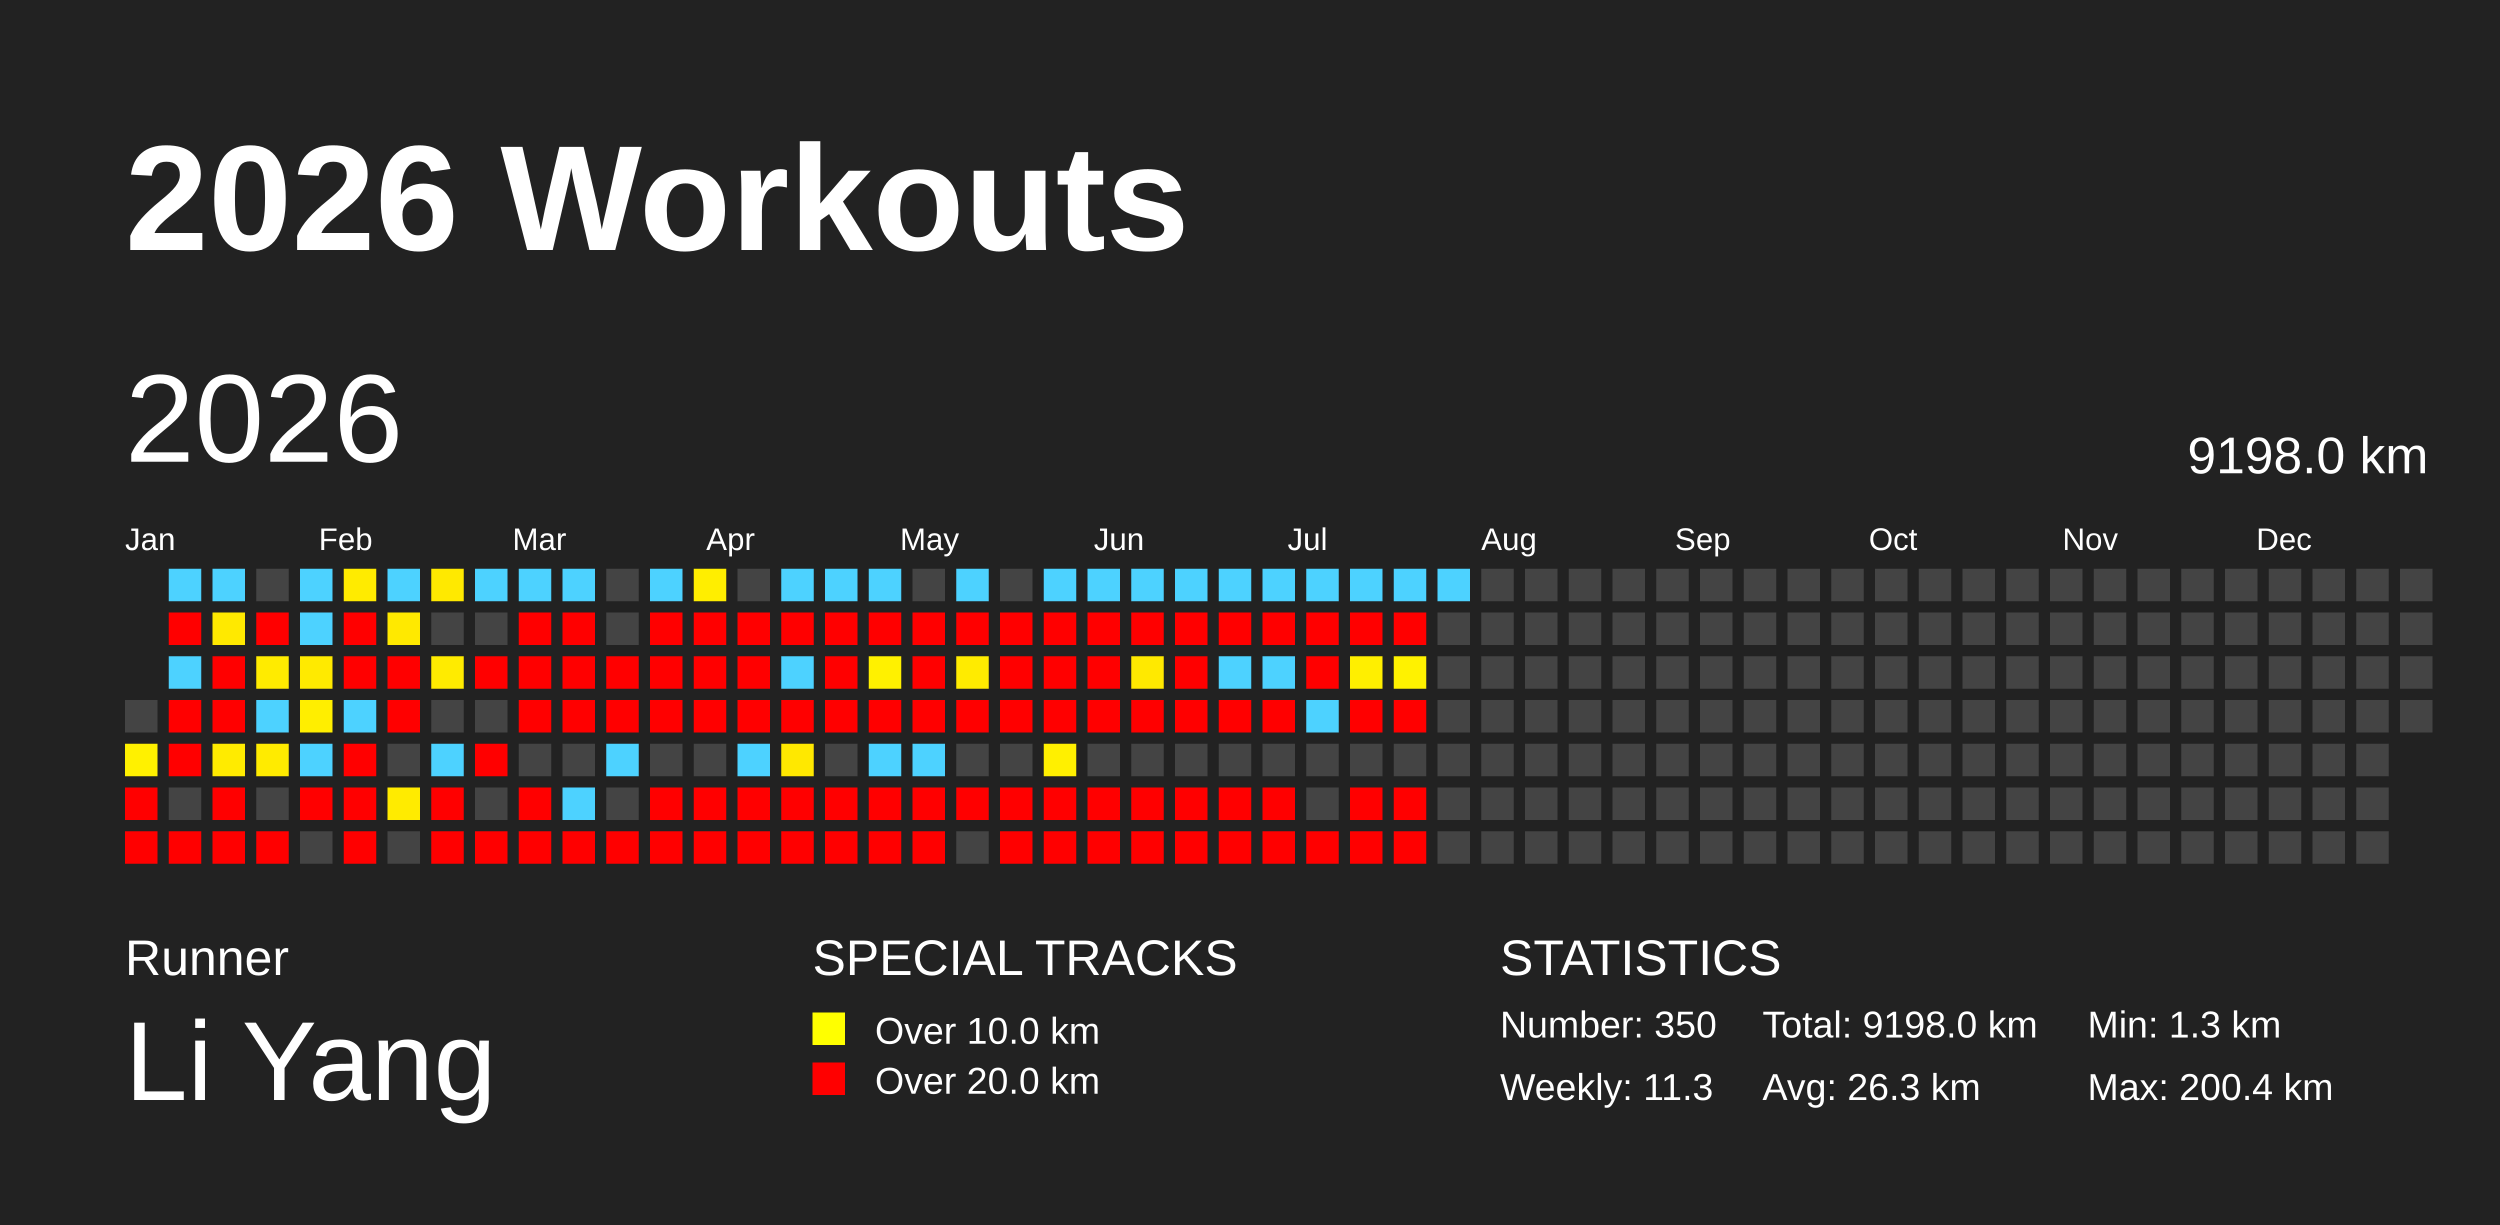
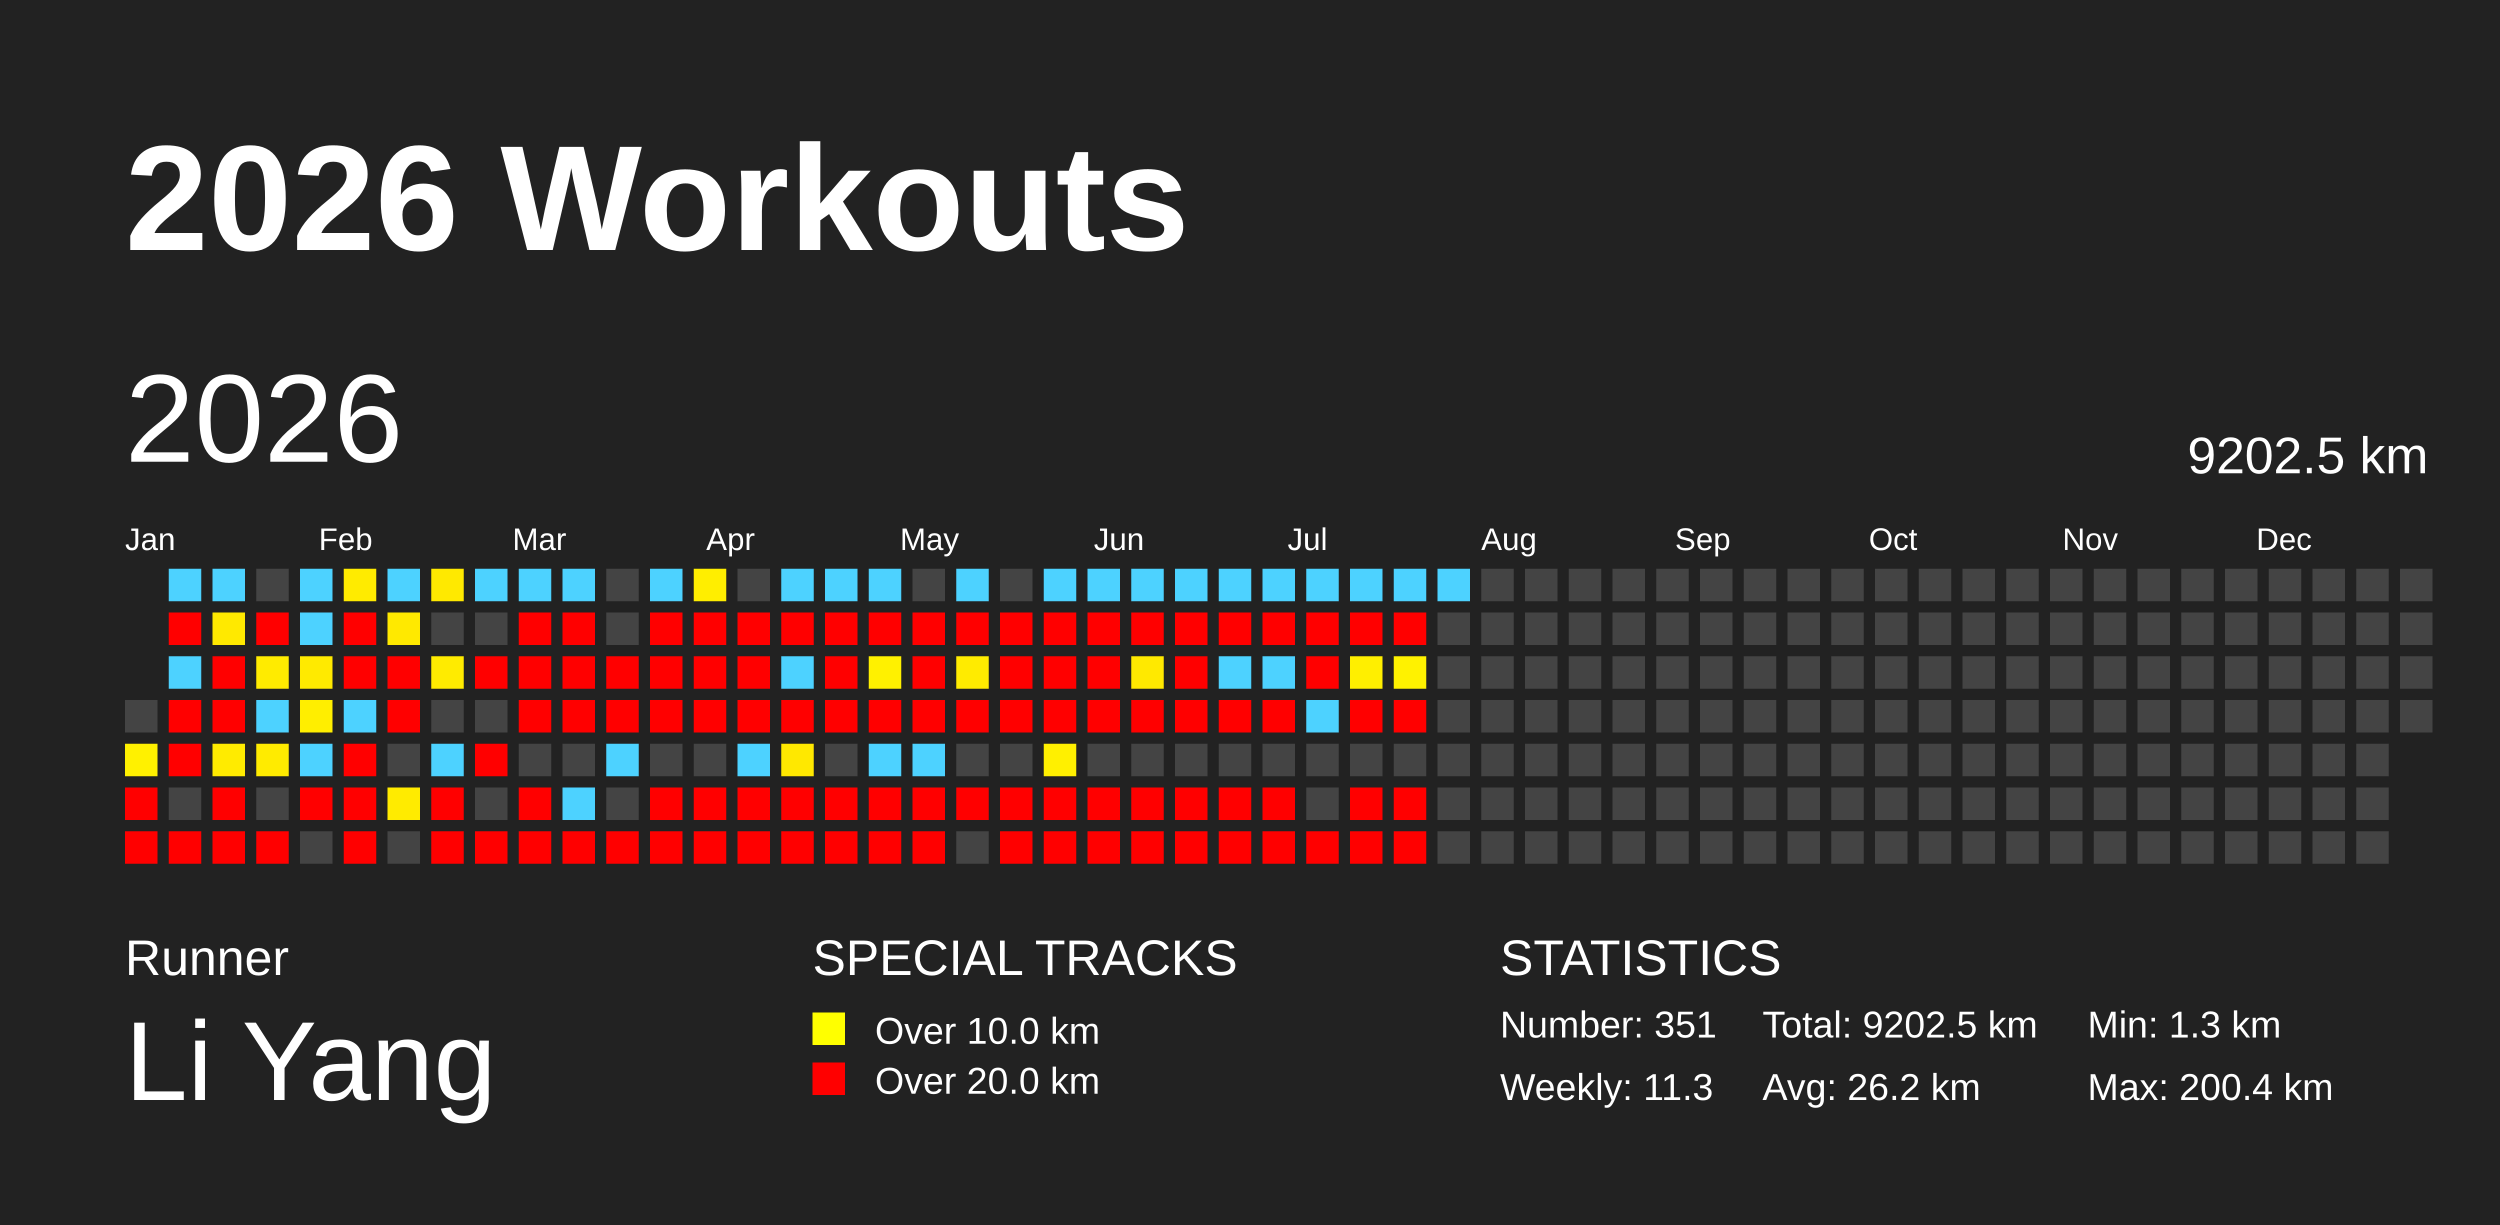
<svg xmlns="http://www.w3.org/2000/svg" baseProfile="full" height="98mm" version="1.1" viewBox="0,0,200,98" width="200mm">
  <defs />
  <rect fill="#222222" height="98" width="200" x="0" y="0" />
  <text fill="#FFFFFF" style="font-size:12px; font-family:Arial; font-weight:bold;" x="10" y="20">2026 Workouts</text>
  <text fill="#FFFFFF" style="font-size:4px; font-family:Arial" x="10" y="78">Runner</text>
  <text fill="#FFFFFF" style="font-size:9px; font-family:Arial" x="10" y="88">Li Yang</text>
  <text fill="#FFFFFF" style="font-size:4px; font-family:Arial" x="65" y="78">SPECIAL TRACKS</text>
  <rect fill="yellow" height="2.6" width="2.6" x="65" y="81" />
  <text fill="#FFFFFF" style="font-size:3px; font-family:Arial" x="70" y="83.5">Over 10.0 km</text>
  <rect fill="red" height="2.6" width="2.6" x="65" y="85" />
  <text fill="#FFFFFF" style="font-size:3px; font-family:Arial" x="70" y="87.5">Over 20.0 km</text>
  <text fill="#FFFFFF" style="font-size:4px; font-family:Arial" x="120" y="78">STATISTICS</text>
-   <text fill="#FFFFFF" style="font-size:3px; font-family:Arial" x="120" y="83">Number: 350</text>
+   <text fill="#FFFFFF" style="font-size:3px; font-family:Arial" x="120" y="83">Number: 351</text>
  <text fill="#FFFFFF" style="font-size:3px; font-family:Arial" x="120" y="88">Weekly: 11.3</text>
-   <text fill="#FFFFFF" style="font-size:3px; font-family:Arial" x="141" y="83">Total: 9198.0 km</text>
-   <text fill="#FFFFFF" style="font-size:3px; font-family:Arial" x="141" y="88">Avg: 26.3 km</text>
+   <text fill="#FFFFFF" style="font-size:3px; font-family:Arial" x="141" y="83">Total: 9202.5 km</text>
+   <text fill="#FFFFFF" style="font-size:3px; font-family:Arial" x="141" y="88">Avg: 26.2 km</text>
  <text fill="#FFFFFF" style="font-size:3px; font-family:Arial" x="167" y="83">Min: 1.3 km</text>
  <text fill="#FFFFFF" style="font-size:3px; font-family:Arial" x="167" y="88">Max: 200.4 km</text>
  <text dominant-baseline="hanging" fill="#FFFFFF" style="font-size:10.0px; font-family:Arial;" x="10" y="30">2026</text>
-   <text dominant-baseline="hanging" fill="#FFFFFF" style="font-size:4.125px; font-family:Arial;" x="175" y="35">9198.0 km</text>
+   <text dominant-baseline="hanging" fill="#FFFFFF" style="font-size:4.125px; font-family:Arial;" x="175" y="35">9202.5 km</text>
  <text fill="#FFFFFF" style="font-size:2.5px; font-family:Arial" x="10.0" y="44">Jan</text>
  <text fill="#FFFFFF" style="font-size:2.5px; font-family:Arial" x="25.5" y="44">Feb</text>
  <text fill="#FFFFFF" style="font-size:2.5px; font-family:Arial" x="41.0" y="44">Mar</text>
  <text fill="#FFFFFF" style="font-size:2.5px; font-family:Arial" x="56.5" y="44">Apr</text>
  <text fill="#FFFFFF" style="font-size:2.5px; font-family:Arial" x="72.0" y="44">May</text>
  <text fill="#FFFFFF" style="font-size:2.5px; font-family:Arial" x="87.5" y="44">Jun</text>
  <text fill="#FFFFFF" style="font-size:2.5px; font-family:Arial" x="103.0" y="44">Jul</text>
  <text fill="#FFFFFF" style="font-size:2.5px; font-family:Arial" x="118.5" y="44">Aug</text>
  <text fill="#FFFFFF" style="font-size:2.5px; font-family:Arial" x="134.0" y="44">Sep</text>
  <text fill="#FFFFFF" style="font-size:2.5px; font-family:Arial" x="149.5" y="44">Oct</text>
  <text fill="#FFFFFF" style="font-size:2.5px; font-family:Arial" x="165.0" y="44">Nov</text>
  <text fill="#FFFFFF" style="font-size:2.5px; font-family:Arial" x="180.5" y="44">Dec</text>
  <rect fill="#444444" height="2.6" width="2.6" x="10.0" y="56.0" />
  <rect fill="#fff100" height="2.6" width="2.6" x="10.0" y="59.5" />
  <rect fill="red" height="2.6" width="2.6" x="10.0" y="63.0" />
  <rect fill="red" height="2.6" width="2.6" x="10.0" y="66.5" />
  <rect fill="#4dd2ff" height="2.6" width="2.6" x="13.5" y="45.5" />
  <rect fill="red" height="2.6" width="2.6" x="13.5" y="49.0" />
  <rect fill="#4dd2ff" height="2.6" width="2.6" x="13.5" y="52.5" />
  <rect fill="red" height="2.6" width="2.6" x="13.5" y="56.0" />
  <rect fill="red" height="2.6" width="2.6" x="13.5" y="59.5" />
  <rect fill="#444444" height="2.6" width="2.6" x="13.5" y="63.0" />
  <rect fill="red" height="2.6" width="2.6" x="13.5" y="66.5" />
  <rect fill="#4dd2ff" height="2.6" width="2.6" x="17.0" y="45.5" />
  <rect fill="#ffe900" height="2.6" width="2.6" x="17.0" y="49.0" />
  <rect fill="red" height="2.6" width="2.6" x="17.0" y="52.5" />
  <rect fill="red" height="2.6" width="2.6" x="17.0" y="56.0" />
  <rect fill="#ffeb00" height="2.6" width="2.6" x="17.0" y="59.5" />
  <rect fill="red" height="2.6" width="2.6" x="17.0" y="63.0" />
  <rect fill="red" height="2.6" width="2.6" x="17.0" y="66.5" />
  <rect fill="#444444" height="2.6" width="2.6" x="20.5" y="45.5" />
  <rect fill="red" height="2.6" width="2.6" x="20.5" y="49.0" />
  <rect fill="#ffeb00" height="2.6" width="2.6" x="20.5" y="52.5" />
  <rect fill="#4dd2ff" height="2.6" width="2.6" x="20.5" y="56.0" />
  <rect fill="#ffeb00" height="2.6" width="2.6" x="20.5" y="59.5" />
  <rect fill="#444444" height="2.6" width="2.6" x="20.5" y="63.0" />
  <rect fill="red" height="2.6" width="2.6" x="20.5" y="66.5" />
  <rect fill="#4dd2ff" height="2.6" width="2.6" x="24.0" y="45.5" />
  <rect fill="#4dd2ff" height="2.6" width="2.6" x="24.0" y="49.0" />
  <rect fill="#ffea00" height="2.6" width="2.6" x="24.0" y="52.5" />
  <rect fill="#ffee00" height="2.6" width="2.6" x="24.0" y="56.0" />
  <rect fill="#4dd2ff" height="2.6" width="2.6" x="24.0" y="59.5" />
  <rect fill="red" height="2.6" width="2.6" x="24.0" y="63.0" />
  <rect fill="#444444" height="2.6" width="2.6" x="24.0" y="66.5" />
  <rect fill="#ffeb00" height="2.6" width="2.6" x="27.5" y="45.5" />
  <rect fill="red" height="2.6" width="2.6" x="27.5" y="49.0" />
  <rect fill="red" height="2.6" width="2.6" x="27.5" y="52.5" />
  <rect fill="#4dd2ff" height="2.6" width="2.6" x="27.5" y="56.0" />
  <rect fill="red" height="2.6" width="2.6" x="27.5" y="59.5" />
  <rect fill="red" height="2.6" width="2.6" x="27.5" y="63.0" />
  <rect fill="red" height="2.6" width="2.6" x="27.5" y="66.5" />
  <rect fill="#4dd2ff" height="2.6" width="2.6" x="31.0" y="45.5" />
  <rect fill="#ffe900" height="2.6" width="2.6" x="31.0" y="49.0" />
  <rect fill="red" height="2.6" width="2.6" x="31.0" y="52.5" />
  <rect fill="red" height="2.6" width="2.6" x="31.0" y="56.0" />
  <rect fill="#444444" height="2.6" width="2.6" x="31.0" y="59.5" />
  <rect fill="#ffeb00" height="2.6" width="2.6" x="31.0" y="63.0" />
  <rect fill="#444444" height="2.6" width="2.6" x="31.0" y="66.5" />
  <rect fill="#ffe900" height="2.6" width="2.6" x="34.5" y="45.5" />
  <rect fill="#444444" height="2.6" width="2.6" x="34.5" y="49.0" />
  <rect fill="#ffeb00" height="2.6" width="2.6" x="34.5" y="52.5" />
  <rect fill="#444444" height="2.6" width="2.6" x="34.5" y="56.0" />
  <rect fill="#4dd2ff" height="2.6" width="2.6" x="34.5" y="59.5" />
  <rect fill="red" height="2.6" width="2.6" x="34.5" y="63.0" />
  <rect fill="red" height="2.6" width="2.6" x="34.5" y="66.5" />
  <rect fill="#4dd2ff" height="2.6" width="2.6" x="38.0" y="45.5" />
  <rect fill="#444444" height="2.6" width="2.6" x="38.0" y="49.0" />
  <rect fill="red" height="2.6" width="2.6" x="38.0" y="52.5" />
  <rect fill="#444444" height="2.6" width="2.6" x="38.0" y="56.0" />
  <rect fill="red" height="2.6" width="2.6" x="38.0" y="59.5" />
  <rect fill="#444444" height="2.6" width="2.6" x="38.0" y="63.0" />
  <rect fill="red" height="2.6" width="2.6" x="38.0" y="66.5" />
  <rect fill="#4dd2ff" height="2.6" width="2.6" x="41.5" y="45.5" />
  <rect fill="red" height="2.6" width="2.6" x="41.5" y="49.0" />
  <rect fill="red" height="2.6" width="2.6" x="41.5" y="52.5" />
  <rect fill="red" height="2.6" width="2.6" x="41.5" y="56.0" />
  <rect fill="#444444" height="2.6" width="2.6" x="41.5" y="59.5" />
  <rect fill="red" height="2.6" width="2.6" x="41.5" y="63.0" />
  <rect fill="red" height="2.6" width="2.6" x="41.5" y="66.5" />
  <rect fill="#4dd2ff" height="2.6" width="2.6" x="45.0" y="45.5" />
  <rect fill="red" height="2.6" width="2.6" x="45.0" y="49.0" />
  <rect fill="red" height="2.6" width="2.6" x="45.0" y="52.5" />
  <rect fill="red" height="2.6" width="2.6" x="45.0" y="56.0" />
  <rect fill="#444444" height="2.6" width="2.6" x="45.0" y="59.5" />
  <rect fill="#4dd2ff" height="2.6" width="2.6" x="45.0" y="63.0" />
  <rect fill="red" height="2.6" width="2.6" x="45.0" y="66.5" />
  <rect fill="#444444" height="2.6" width="2.6" x="48.5" y="45.5" />
  <rect fill="#444444" height="2.6" width="2.6" x="48.5" y="49.0" />
  <rect fill="red" height="2.6" width="2.6" x="48.5" y="52.5" />
  <rect fill="red" height="2.6" width="2.6" x="48.5" y="56.0" />
  <rect fill="#4dd2ff" height="2.6" width="2.6" x="48.5" y="59.5" />
  <rect fill="#444444" height="2.6" width="2.6" x="48.5" y="63.0" />
  <rect fill="red" height="2.6" width="2.6" x="48.5" y="66.5" />
  <rect fill="#4dd2ff" height="2.6" width="2.6" x="52.0" y="45.5" />
  <rect fill="red" height="2.6" width="2.6" x="52.0" y="49.0" />
  <rect fill="red" height="2.6" width="2.6" x="52.0" y="52.5" />
  <rect fill="red" height="2.6" width="2.6" x="52.0" y="56.0" />
  <rect fill="#444444" height="2.6" width="2.6" x="52.0" y="59.5" />
  <rect fill="red" height="2.6" width="2.6" x="52.0" y="63.0" />
  <rect fill="red" height="2.6" width="2.6" x="52.0" y="66.5" />
  <rect fill="#ffee00" height="2.6" width="2.6" x="55.5" y="45.5" />
  <rect fill="red" height="2.6" width="2.6" x="55.5" y="49.0" />
  <rect fill="red" height="2.6" width="2.6" x="55.5" y="52.5" />
  <rect fill="red" height="2.6" width="2.6" x="55.5" y="56.0" />
  <rect fill="#444444" height="2.6" width="2.6" x="55.5" y="59.5" />
  <rect fill="red" height="2.6" width="2.6" x="55.5" y="63.0" />
  <rect fill="red" height="2.6" width="2.6" x="55.5" y="66.5" />
  <rect fill="#444444" height="2.6" width="2.6" x="59.0" y="45.5" />
  <rect fill="red" height="2.6" width="2.6" x="59.0" y="49.0" />
  <rect fill="red" height="2.6" width="2.6" x="59.0" y="52.5" />
  <rect fill="red" height="2.6" width="2.6" x="59.0" y="56.0" />
  <rect fill="#4dd2ff" height="2.6" width="2.6" x="59.0" y="59.5" />
  <rect fill="red" height="2.6" width="2.6" x="59.0" y="63.0" />
  <rect fill="red" height="2.6" width="2.6" x="59.0" y="66.5" />
  <rect fill="#4dd2ff" height="2.6" width="2.6" x="62.5" y="45.5" />
  <rect fill="red" height="2.6" width="2.6" x="62.5" y="49.0" />
  <rect fill="#4dd2ff" height="2.6" width="2.6" x="62.5" y="52.5" />
  <rect fill="red" height="2.6" width="2.6" x="62.5" y="56.0" />
  <rect fill="#ffe800" height="2.6" width="2.6" x="62.5" y="59.5" />
  <rect fill="red" height="2.6" width="2.6" x="62.5" y="63.0" />
  <rect fill="red" height="2.6" width="2.6" x="62.5" y="66.5" />
  <rect fill="#4dd2ff" height="2.6" width="2.6" x="66.0" y="45.5" />
  <rect fill="red" height="2.6" width="2.6" x="66.0" y="49.0" />
  <rect fill="red" height="2.6" width="2.6" x="66.0" y="52.5" />
  <rect fill="red" height="2.6" width="2.6" x="66.0" y="56.0" />
  <rect fill="#444444" height="2.6" width="2.6" x="66.0" y="59.5" />
  <rect fill="red" height="2.6" width="2.6" x="66.0" y="63.0" />
  <rect fill="red" height="2.6" width="2.6" x="66.0" y="66.5" />
  <rect fill="#4dd2ff" height="2.6" width="2.6" x="69.5" y="45.5" />
  <rect fill="red" height="2.6" width="2.6" x="69.5" y="49.0" />
  <rect fill="#fff100" height="2.6" width="2.6" x="69.5" y="52.5" />
  <rect fill="red" height="2.6" width="2.6" x="69.5" y="56.0" />
  <rect fill="#4dd2ff" height="2.6" width="2.6" x="69.5" y="59.5" />
  <rect fill="red" height="2.6" width="2.6" x="69.5" y="63.0" />
  <rect fill="red" height="2.6" width="2.6" x="69.5" y="66.5" />
  <rect fill="#444444" height="2.6" width="2.6" x="73.0" y="45.5" />
  <rect fill="red" height="2.6" width="2.6" x="73.0" y="49.0" />
  <rect fill="red" height="2.6" width="2.6" x="73.0" y="52.5" />
  <rect fill="red" height="2.6" width="2.6" x="73.0" y="56.0" />
  <rect fill="#4dd2ff" height="2.6" width="2.6" x="73.0" y="59.5" />
  <rect fill="red" height="2.6" width="2.6" x="73.0" y="63.0" />
  <rect fill="red" height="2.6" width="2.6" x="73.0" y="66.5" />
  <rect fill="#4dd2ff" height="2.6" width="2.6" x="76.5" y="45.5" />
  <rect fill="red" height="2.6" width="2.6" x="76.5" y="49.0" />
  <rect fill="#ffeb00" height="2.6" width="2.6" x="76.5" y="52.5" />
  <rect fill="red" height="2.6" width="2.6" x="76.5" y="56.0" />
  <rect fill="#444444" height="2.6" width="2.6" x="76.5" y="59.5" />
  <rect fill="red" height="2.6" width="2.6" x="76.5" y="63.0" />
  <rect fill="#444444" height="2.6" width="2.6" x="76.5" y="66.5" />
  <rect fill="#444444" height="2.6" width="2.6" x="80.0" y="45.5" />
  <rect fill="red" height="2.6" width="2.6" x="80.0" y="49.0" />
  <rect fill="red" height="2.6" width="2.6" x="80.0" y="52.5" />
  <rect fill="red" height="2.6" width="2.6" x="80.0" y="56.0" />
  <rect fill="#444444" height="2.6" width="2.6" x="80.0" y="59.5" />
  <rect fill="red" height="2.6" width="2.6" x="80.0" y="63.0" />
  <rect fill="red" height="2.6" width="2.6" x="80.0" y="66.5" />
  <rect fill="#4dd2ff" height="2.6" width="2.6" x="83.5" y="45.5" />
  <rect fill="red" height="2.6" width="2.6" x="83.5" y="49.0" />
  <rect fill="red" height="2.6" width="2.6" x="83.5" y="52.5" />
  <rect fill="red" height="2.6" width="2.6" x="83.5" y="56.0" />
  <rect fill="#fff000" height="2.6" width="2.6" x="83.5" y="59.5" />
  <rect fill="red" height="2.6" width="2.6" x="83.5" y="63.0" />
  <rect fill="red" height="2.6" width="2.6" x="83.5" y="66.5" />
  <rect fill="#4dd2ff" height="2.6" width="2.6" x="87.0" y="45.5" />
  <rect fill="red" height="2.6" width="2.6" x="87.0" y="49.0" />
  <rect fill="red" height="2.6" width="2.6" x="87.0" y="52.5" />
  <rect fill="red" height="2.6" width="2.6" x="87.0" y="56.0" />
  <rect fill="#444444" height="2.6" width="2.6" x="87.0" y="59.5" />
  <rect fill="red" height="2.6" width="2.6" x="87.0" y="63.0" />
  <rect fill="red" height="2.6" width="2.6" x="87.0" y="66.5" />
  <rect fill="#4dd2ff" height="2.6" width="2.6" x="90.5" y="45.5" />
  <rect fill="red" height="2.6" width="2.6" x="90.5" y="49.0" />
  <rect fill="#ffe900" height="2.6" width="2.6" x="90.5" y="52.5" />
  <rect fill="red" height="2.6" width="2.6" x="90.5" y="56.0" />
  <rect fill="#444444" height="2.6" width="2.6" x="90.5" y="59.5" />
  <rect fill="red" height="2.6" width="2.6" x="90.5" y="63.0" />
  <rect fill="red" height="2.6" width="2.6" x="90.5" y="66.5" />
  <rect fill="#4dd2ff" height="2.6" width="2.6" x="94.0" y="45.5" />
  <rect fill="red" height="2.6" width="2.6" x="94.0" y="49.0" />
  <rect fill="red" height="2.6" width="2.6" x="94.0" y="52.5" />
  <rect fill="red" height="2.6" width="2.6" x="94.0" y="56.0" />
  <rect fill="#444444" height="2.6" width="2.6" x="94.0" y="59.5" />
  <rect fill="red" height="2.6" width="2.6" x="94.0" y="63.0" />
  <rect fill="red" height="2.6" width="2.6" x="94.0" y="66.5" />
  <rect fill="#4dd2ff" height="2.6" width="2.6" x="97.5" y="45.5" />
  <rect fill="red" height="2.6" width="2.6" x="97.5" y="49.0" />
  <rect fill="#4dd2ff" height="2.6" width="2.6" x="97.5" y="52.5" />
  <rect fill="red" height="2.6" width="2.6" x="97.5" y="56.0" />
  <rect fill="#444444" height="2.6" width="2.6" x="97.5" y="59.5" />
  <rect fill="red" height="2.6" width="2.6" x="97.5" y="63.0" />
  <rect fill="red" height="2.6" width="2.6" x="97.5" y="66.5" />
  <rect fill="#4dd2ff" height="2.6" width="2.6" x="101.0" y="45.5" />
  <rect fill="red" height="2.6" width="2.6" x="101.0" y="49.0" />
  <rect fill="#4dd2ff" height="2.6" width="2.6" x="101.0" y="52.5" />
  <rect fill="red" height="2.6" width="2.6" x="101.0" y="56.0" />
  <rect fill="#444444" height="2.6" width="2.6" x="101.0" y="59.5" />
  <rect fill="red" height="2.6" width="2.6" x="101.0" y="63.0" />
  <rect fill="red" height="2.6" width="2.6" x="101.0" y="66.5" />
  <rect fill="#4dd2ff" height="2.6" width="2.6" x="104.5" y="45.5" />
  <rect fill="red" height="2.6" width="2.6" x="104.5" y="49.0" />
  <rect fill="red" height="2.6" width="2.6" x="104.5" y="52.5" />
  <rect fill="#4dd2ff" height="2.6" width="2.6" x="104.5" y="56.0" />
  <rect fill="#444444" height="2.6" width="2.6" x="104.5" y="59.5" />
  <rect fill="#444444" height="2.6" width="2.6" x="104.5" y="63.0" />
  <rect fill="red" height="2.6" width="2.6" x="104.5" y="66.5" />
  <rect fill="#4dd2ff" height="2.6" width="2.6" x="108.0" y="45.5" />
  <rect fill="red" height="2.6" width="2.6" x="108.0" y="49.0" />
  <rect fill="#ffef00" height="2.6" width="2.6" x="108.0" y="52.5" />
  <rect fill="red" height="2.6" width="2.6" x="108.0" y="56.0" />
  <rect fill="#444444" height="2.6" width="2.6" x="108.0" y="59.5" />
  <rect fill="red" height="2.6" width="2.6" x="108.0" y="63.0" />
  <rect fill="red" height="2.6" width="2.6" x="108.0" y="66.5" />
  <rect fill="#4dd2ff" height="2.6" width="2.6" x="111.5" y="45.5" />
  <rect fill="red" height="2.6" width="2.6" x="111.5" y="49.0" />
  <rect fill="#fff200" height="2.6" width="2.6" x="111.5" y="52.5" />
  <rect fill="red" height="2.6" width="2.6" x="111.5" y="56.0" />
  <rect fill="#444444" height="2.6" width="2.6" x="111.5" y="59.5" />
  <rect fill="red" height="2.6" width="2.6" x="111.5" y="63.0" />
  <rect fill="red" height="2.6" width="2.6" x="111.5" y="66.5" />
  <rect fill="#4dd2ff" height="2.6" width="2.6" x="115.0" y="45.5" />
  <rect fill="#444444" height="2.6" width="2.6" x="115.0" y="49.0" />
  <rect fill="#444444" height="2.6" width="2.6" x="115.0" y="52.5" />
  <rect fill="#444444" height="2.6" width="2.6" x="115.0" y="56.0" />
  <rect fill="#444444" height="2.6" width="2.6" x="115.0" y="59.5" />
  <rect fill="#444444" height="2.6" width="2.6" x="115.0" y="63.0" />
  <rect fill="#444444" height="2.6" width="2.6" x="115.0" y="66.5" />
  <rect fill="#444444" height="2.6" width="2.6" x="118.5" y="45.5" />
  <rect fill="#444444" height="2.6" width="2.6" x="118.5" y="49.0" />
  <rect fill="#444444" height="2.6" width="2.6" x="118.5" y="52.5" />
  <rect fill="#444444" height="2.6" width="2.6" x="118.5" y="56.0" />
  <rect fill="#444444" height="2.6" width="2.6" x="118.5" y="59.5" />
  <rect fill="#444444" height="2.6" width="2.6" x="118.5" y="63.0" />
  <rect fill="#444444" height="2.6" width="2.6" x="118.5" y="66.5" />
  <rect fill="#444444" height="2.6" width="2.6" x="122.0" y="45.5" />
  <rect fill="#444444" height="2.6" width="2.6" x="122.0" y="49.0" />
  <rect fill="#444444" height="2.6" width="2.6" x="122.0" y="52.5" />
  <rect fill="#444444" height="2.6" width="2.6" x="122.0" y="56.0" />
  <rect fill="#444444" height="2.6" width="2.6" x="122.0" y="59.5" />
  <rect fill="#444444" height="2.6" width="2.6" x="122.0" y="63.0" />
  <rect fill="#444444" height="2.6" width="2.6" x="122.0" y="66.5" />
  <rect fill="#444444" height="2.6" width="2.6" x="125.5" y="45.5" />
  <rect fill="#444444" height="2.6" width="2.6" x="125.5" y="49.0" />
  <rect fill="#444444" height="2.6" width="2.6" x="125.5" y="52.5" />
  <rect fill="#444444" height="2.6" width="2.6" x="125.5" y="56.0" />
  <rect fill="#444444" height="2.6" width="2.6" x="125.5" y="59.5" />
  <rect fill="#444444" height="2.6" width="2.6" x="125.5" y="63.0" />
  <rect fill="#444444" height="2.6" width="2.6" x="125.5" y="66.5" />
  <rect fill="#444444" height="2.6" width="2.6" x="129.0" y="45.5" />
  <rect fill="#444444" height="2.6" width="2.6" x="129.0" y="49.0" />
  <rect fill="#444444" height="2.6" width="2.6" x="129.0" y="52.5" />
  <rect fill="#444444" height="2.6" width="2.6" x="129.0" y="56.0" />
  <rect fill="#444444" height="2.6" width="2.6" x="129.0" y="59.5" />
  <rect fill="#444444" height="2.6" width="2.6" x="129.0" y="63.0" />
  <rect fill="#444444" height="2.6" width="2.6" x="129.0" y="66.5" />
  <rect fill="#444444" height="2.6" width="2.6" x="132.5" y="45.5" />
  <rect fill="#444444" height="2.6" width="2.6" x="132.5" y="49.0" />
  <rect fill="#444444" height="2.6" width="2.6" x="132.5" y="52.5" />
  <rect fill="#444444" height="2.6" width="2.6" x="132.5" y="56.0" />
  <rect fill="#444444" height="2.6" width="2.6" x="132.5" y="59.5" />
  <rect fill="#444444" height="2.6" width="2.6" x="132.5" y="63.0" />
  <rect fill="#444444" height="2.6" width="2.6" x="132.5" y="66.5" />
  <rect fill="#444444" height="2.6" width="2.6" x="136.0" y="45.5" />
  <rect fill="#444444" height="2.6" width="2.6" x="136.0" y="49.0" />
  <rect fill="#444444" height="2.6" width="2.6" x="136.0" y="52.5" />
  <rect fill="#444444" height="2.6" width="2.6" x="136.0" y="56.0" />
  <rect fill="#444444" height="2.6" width="2.6" x="136.0" y="59.5" />
  <rect fill="#444444" height="2.6" width="2.6" x="136.0" y="63.0" />
  <rect fill="#444444" height="2.6" width="2.6" x="136.0" y="66.5" />
  <rect fill="#444444" height="2.6" width="2.6" x="139.5" y="45.5" />
  <rect fill="#444444" height="2.6" width="2.6" x="139.5" y="49.0" />
  <rect fill="#444444" height="2.6" width="2.6" x="139.5" y="52.5" />
  <rect fill="#444444" height="2.6" width="2.6" x="139.5" y="56.0" />
  <rect fill="#444444" height="2.6" width="2.6" x="139.5" y="59.5" />
  <rect fill="#444444" height="2.6" width="2.6" x="139.5" y="63.0" />
  <rect fill="#444444" height="2.6" width="2.6" x="139.5" y="66.5" />
  <rect fill="#444444" height="2.6" width="2.6" x="143.0" y="45.5" />
  <rect fill="#444444" height="2.6" width="2.6" x="143.0" y="49.0" />
  <rect fill="#444444" height="2.6" width="2.6" x="143.0" y="52.5" />
  <rect fill="#444444" height="2.6" width="2.6" x="143.0" y="56.0" />
  <rect fill="#444444" height="2.6" width="2.6" x="143.0" y="59.5" />
  <rect fill="#444444" height="2.6" width="2.6" x="143.0" y="63.0" />
  <rect fill="#444444" height="2.6" width="2.6" x="143.0" y="66.5" />
  <rect fill="#444444" height="2.6" width="2.6" x="146.5" y="45.5" />
  <rect fill="#444444" height="2.6" width="2.6" x="146.5" y="49.0" />
  <rect fill="#444444" height="2.6" width="2.6" x="146.5" y="52.5" />
  <rect fill="#444444" height="2.6" width="2.6" x="146.5" y="56.0" />
  <rect fill="#444444" height="2.6" width="2.6" x="146.5" y="59.5" />
  <rect fill="#444444" height="2.6" width="2.6" x="146.5" y="63.0" />
  <rect fill="#444444" height="2.6" width="2.6" x="146.5" y="66.5" />
  <rect fill="#444444" height="2.6" width="2.6" x="150.0" y="45.5" />
  <rect fill="#444444" height="2.6" width="2.6" x="150.0" y="49.0" />
  <rect fill="#444444" height="2.6" width="2.6" x="150.0" y="52.5" />
  <rect fill="#444444" height="2.6" width="2.6" x="150.0" y="56.0" />
  <rect fill="#444444" height="2.6" width="2.6" x="150.0" y="59.5" />
  <rect fill="#444444" height="2.6" width="2.6" x="150.0" y="63.0" />
  <rect fill="#444444" height="2.6" width="2.6" x="150.0" y="66.5" />
  <rect fill="#444444" height="2.6" width="2.6" x="153.5" y="45.5" />
  <rect fill="#444444" height="2.6" width="2.6" x="153.5" y="49.0" />
  <rect fill="#444444" height="2.6" width="2.6" x="153.5" y="52.5" />
  <rect fill="#444444" height="2.6" width="2.6" x="153.5" y="56.0" />
  <rect fill="#444444" height="2.6" width="2.6" x="153.5" y="59.5" />
  <rect fill="#444444" height="2.6" width="2.6" x="153.5" y="63.0" />
  <rect fill="#444444" height="2.6" width="2.6" x="153.5" y="66.5" />
  <rect fill="#444444" height="2.6" width="2.6" x="157.0" y="45.5" />
  <rect fill="#444444" height="2.6" width="2.6" x="157.0" y="49.0" />
  <rect fill="#444444" height="2.6" width="2.6" x="157.0" y="52.5" />
  <rect fill="#444444" height="2.6" width="2.6" x="157.0" y="56.0" />
  <rect fill="#444444" height="2.6" width="2.6" x="157.0" y="59.5" />
  <rect fill="#444444" height="2.6" width="2.6" x="157.0" y="63.0" />
  <rect fill="#444444" height="2.6" width="2.6" x="157.0" y="66.5" />
  <rect fill="#444444" height="2.6" width="2.6" x="160.5" y="45.5" />
  <rect fill="#444444" height="2.6" width="2.6" x="160.5" y="49.0" />
  <rect fill="#444444" height="2.6" width="2.6" x="160.5" y="52.5" />
  <rect fill="#444444" height="2.6" width="2.6" x="160.5" y="56.0" />
  <rect fill="#444444" height="2.6" width="2.6" x="160.5" y="59.5" />
  <rect fill="#444444" height="2.6" width="2.6" x="160.5" y="63.0" />
  <rect fill="#444444" height="2.6" width="2.6" x="160.5" y="66.5" />
  <rect fill="#444444" height="2.6" width="2.6" x="164.0" y="45.5" />
  <rect fill="#444444" height="2.6" width="2.6" x="164.0" y="49.0" />
  <rect fill="#444444" height="2.6" width="2.6" x="164.0" y="52.5" />
  <rect fill="#444444" height="2.6" width="2.6" x="164.0" y="56.0" />
  <rect fill="#444444" height="2.6" width="2.6" x="164.0" y="59.5" />
  <rect fill="#444444" height="2.6" width="2.6" x="164.0" y="63.0" />
  <rect fill="#444444" height="2.6" width="2.6" x="164.0" y="66.5" />
  <rect fill="#444444" height="2.6" width="2.6" x="167.5" y="45.5" />
  <rect fill="#444444" height="2.6" width="2.6" x="167.5" y="49.0" />
  <rect fill="#444444" height="2.6" width="2.6" x="167.5" y="52.5" />
  <rect fill="#444444" height="2.6" width="2.6" x="167.5" y="56.0" />
  <rect fill="#444444" height="2.6" width="2.6" x="167.5" y="59.5" />
  <rect fill="#444444" height="2.6" width="2.6" x="167.5" y="63.0" />
  <rect fill="#444444" height="2.6" width="2.6" x="167.5" y="66.5" />
  <rect fill="#444444" height="2.6" width="2.6" x="171.0" y="45.5" />
  <rect fill="#444444" height="2.6" width="2.6" x="171.0" y="49.0" />
  <rect fill="#444444" height="2.6" width="2.6" x="171.0" y="52.5" />
  <rect fill="#444444" height="2.6" width="2.6" x="171.0" y="56.0" />
  <rect fill="#444444" height="2.6" width="2.6" x="171.0" y="59.5" />
  <rect fill="#444444" height="2.6" width="2.6" x="171.0" y="63.0" />
  <rect fill="#444444" height="2.6" width="2.6" x="171.0" y="66.5" />
  <rect fill="#444444" height="2.6" width="2.6" x="174.5" y="45.5" />
  <rect fill="#444444" height="2.6" width="2.6" x="174.5" y="49.0" />
  <rect fill="#444444" height="2.6" width="2.6" x="174.5" y="52.5" />
  <rect fill="#444444" height="2.6" width="2.6" x="174.5" y="56.0" />
  <rect fill="#444444" height="2.6" width="2.6" x="174.5" y="59.5" />
  <rect fill="#444444" height="2.6" width="2.6" x="174.5" y="63.0" />
  <rect fill="#444444" height="2.6" width="2.6" x="174.5" y="66.5" />
  <rect fill="#444444" height="2.6" width="2.6" x="178.0" y="45.5" />
  <rect fill="#444444" height="2.6" width="2.6" x="178.0" y="49.0" />
  <rect fill="#444444" height="2.6" width="2.6" x="178.0" y="52.5" />
  <rect fill="#444444" height="2.6" width="2.6" x="178.0" y="56.0" />
  <rect fill="#444444" height="2.6" width="2.6" x="178.0" y="59.5" />
  <rect fill="#444444" height="2.6" width="2.6" x="178.0" y="63.0" />
  <rect fill="#444444" height="2.6" width="2.6" x="178.0" y="66.5" />
  <rect fill="#444444" height="2.6" width="2.6" x="181.5" y="45.5" />
  <rect fill="#444444" height="2.6" width="2.6" x="181.5" y="49.0" />
  <rect fill="#444444" height="2.6" width="2.6" x="181.5" y="52.5" />
  <rect fill="#444444" height="2.6" width="2.6" x="181.5" y="56.0" />
  <rect fill="#444444" height="2.6" width="2.6" x="181.5" y="59.5" />
  <rect fill="#444444" height="2.6" width="2.6" x="181.5" y="63.0" />
  <rect fill="#444444" height="2.6" width="2.6" x="181.5" y="66.5" />
  <rect fill="#444444" height="2.6" width="2.6" x="185.0" y="45.5" />
  <rect fill="#444444" height="2.6" width="2.6" x="185.0" y="49.0" />
  <rect fill="#444444" height="2.6" width="2.6" x="185.0" y="52.5" />
  <rect fill="#444444" height="2.6" width="2.6" x="185.0" y="56.0" />
  <rect fill="#444444" height="2.6" width="2.6" x="185.0" y="59.5" />
  <rect fill="#444444" height="2.6" width="2.6" x="185.0" y="63.0" />
  <rect fill="#444444" height="2.6" width="2.6" x="185.0" y="66.5" />
  <rect fill="#444444" height="2.6" width="2.6" x="188.5" y="45.5" />
  <rect fill="#444444" height="2.6" width="2.6" x="188.5" y="49.0" />
  <rect fill="#444444" height="2.6" width="2.6" x="188.5" y="52.5" />
  <rect fill="#444444" height="2.6" width="2.6" x="188.5" y="56.0" />
  <rect fill="#444444" height="2.6" width="2.6" x="188.5" y="59.5" />
  <rect fill="#444444" height="2.6" width="2.6" x="188.5" y="63.0" />
  <rect fill="#444444" height="2.6" width="2.6" x="188.5" y="66.5" />
  <rect fill="#444444" height="2.6" width="2.6" x="192.0" y="45.5" />
  <rect fill="#444444" height="2.6" width="2.6" x="192.0" y="49.0" />
  <rect fill="#444444" height="2.6" width="2.6" x="192.0" y="52.5" />
  <rect fill="#444444" height="2.6" width="2.6" x="192.0" y="56.0" />
</svg>
